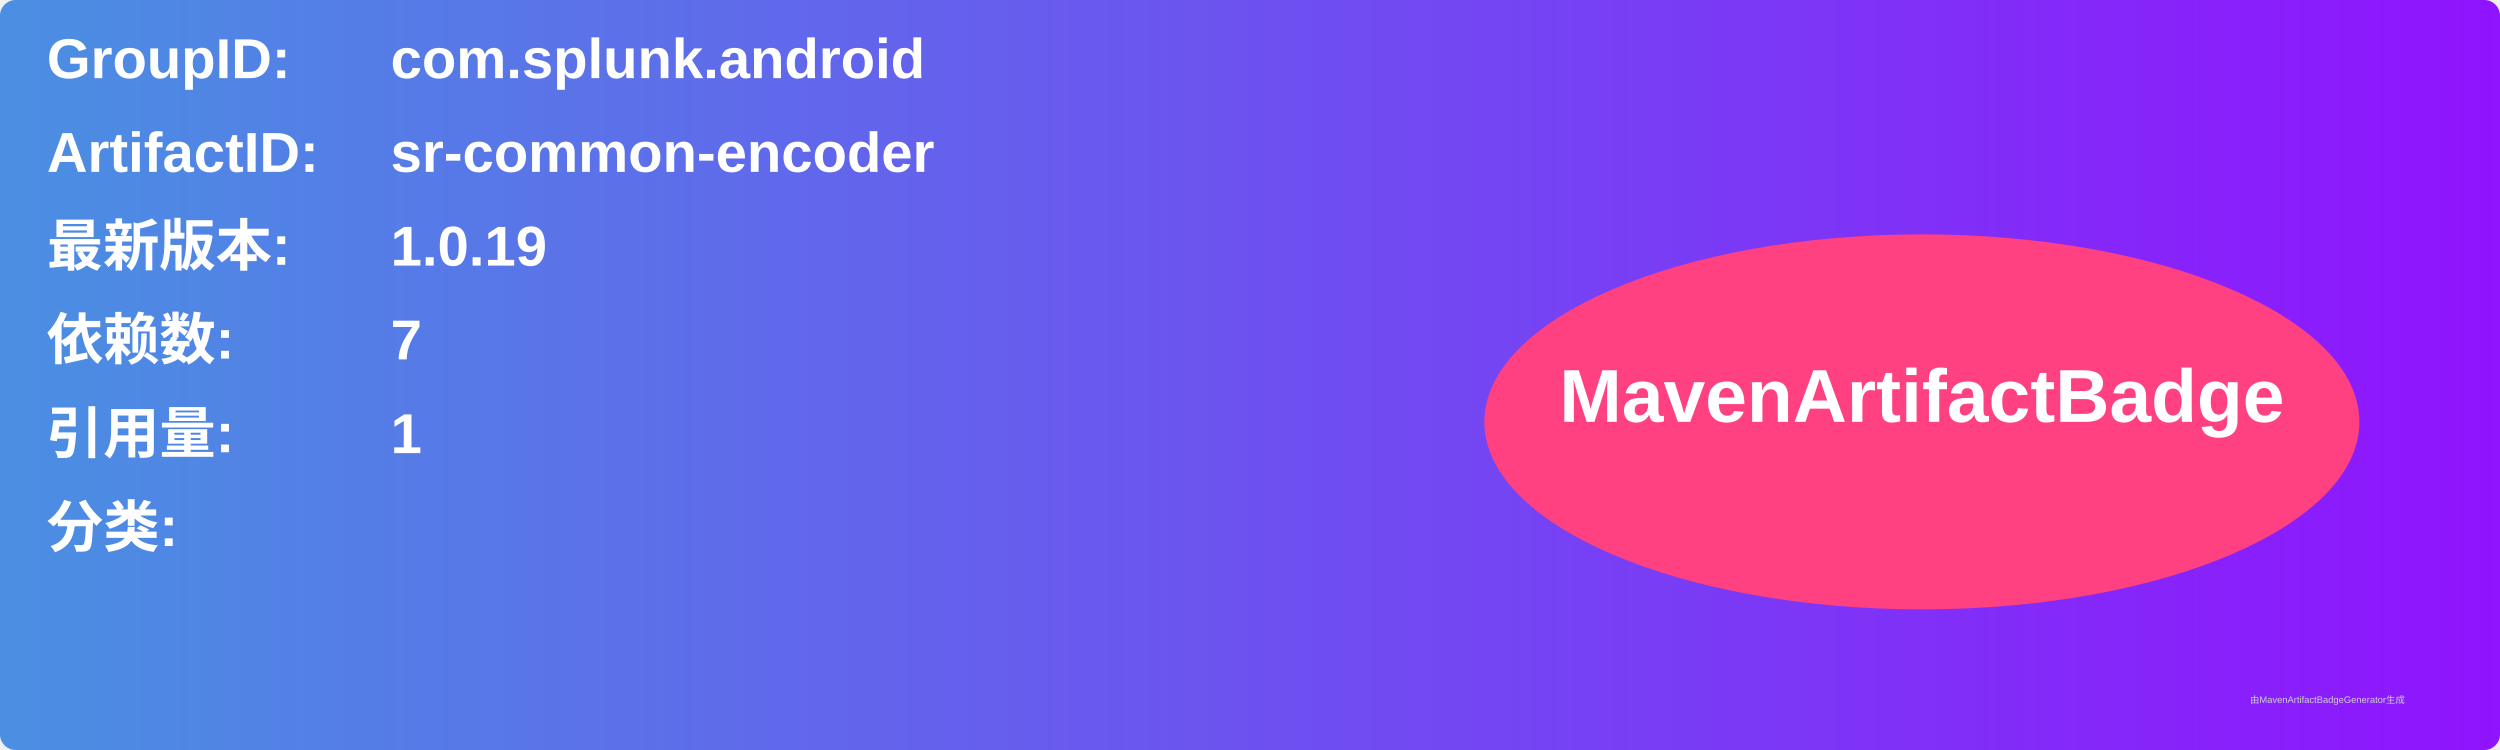
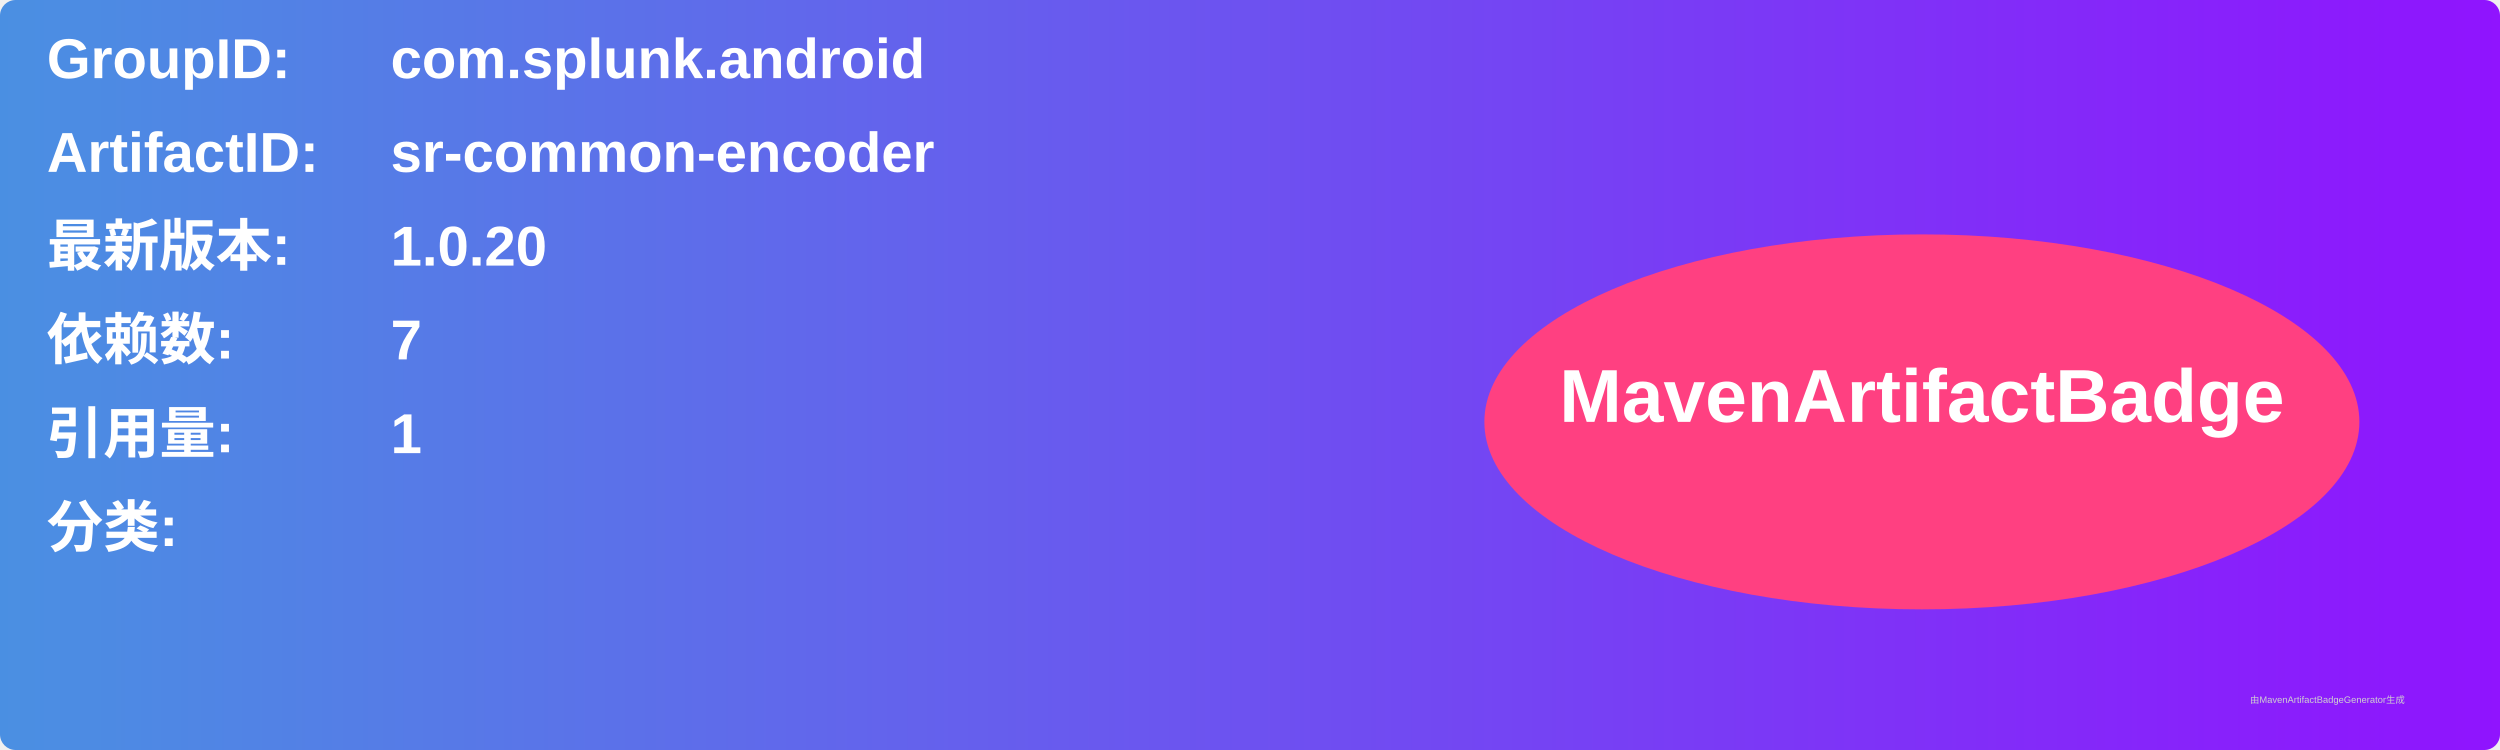
<svg xmlns="http://www.w3.org/2000/svg" width="800" height="240" viewBox="0 0 800 240">
  <linearGradient id="grad" x1="0%" y1="0%" x2="100%" y2="0%">
    <stop offset="0%" stop-color="#4a90e2" />
    <stop offset="100%" stop-color="#9013fe" />
  </linearGradient>
  <rect width="100%" height="100%" rx="5" ry="5" fill="url(#grad)" />
  <g transform="translate(15, 15)">
    <text x="0" y="10" font-family="Arial" font-size="18" fill="white" font-weight="bold" width="260">GroupID:</text>
    <text x="110" y="10" font-family="Arial" font-size="18" fill="white" font-weight="bold" width="460">com.splunk.android</text>
    <text x="0" y="40" font-family="Arial" font-size="18" fill="white" font-weight="bold" width="260">ArtifactID:</text>
    <text x="110" y="40" font-family="Arial" font-size="18" fill="white" font-weight="bold" width="460">sr-common-encoder</text>
    <text x="0" y="70" font-family="Arial" font-size="18" fill="white" font-weight="bold">最新版本:</text>
    <text x="110" y="70" font-family="Arial" font-size="18" fill="white" font-weight="bold">
-       <tspan font-weight="bold">1.0.19</tspan>
+       <tspan font-weight="bold">1.0.20</tspan>
    </text>
    <text x="0" y="100" font-family="Arial" font-size="18" fill="white" font-weight="bold">依赖数: </text>
    <text x="110" y="100" font-family="Arial" font-size="18" fill="white">
      <tspan font-weight="bold">7</tspan>
    </text>
    <text x="0" y="130" font-family="Arial" font-size="18" fill="white" font-weight="bold">引用量: </text>
    <text x="110" y="130" font-family="Arial" font-size="18" fill="white">
      <tspan font-weight="bold">1</tspan>
    </text>
    <text x="0" y="160" font-family="Arial" font-size="18" fill="white" font-weight="bold">分类:</text>
    <text x="10" y="190" font-family="Arial" font-size="10" fill="white">
      <tspan font-weight="bold" />
    </text>
    <ellipse cx="600" cy="120" rx="140" ry="60" fill="#ff4081" />
    <text x="600" y="120" text-anchor="middle" font-family="Arial" font-size="24" fill="white" font-weight="bold">MavenArtifactBadge</text>
  </g>
  <text x="720" y="225" font-family="Arial" font-size="3" fill="#d0d0d0">由MavenArtifactBadgeGenerator生成</text>
</svg>
